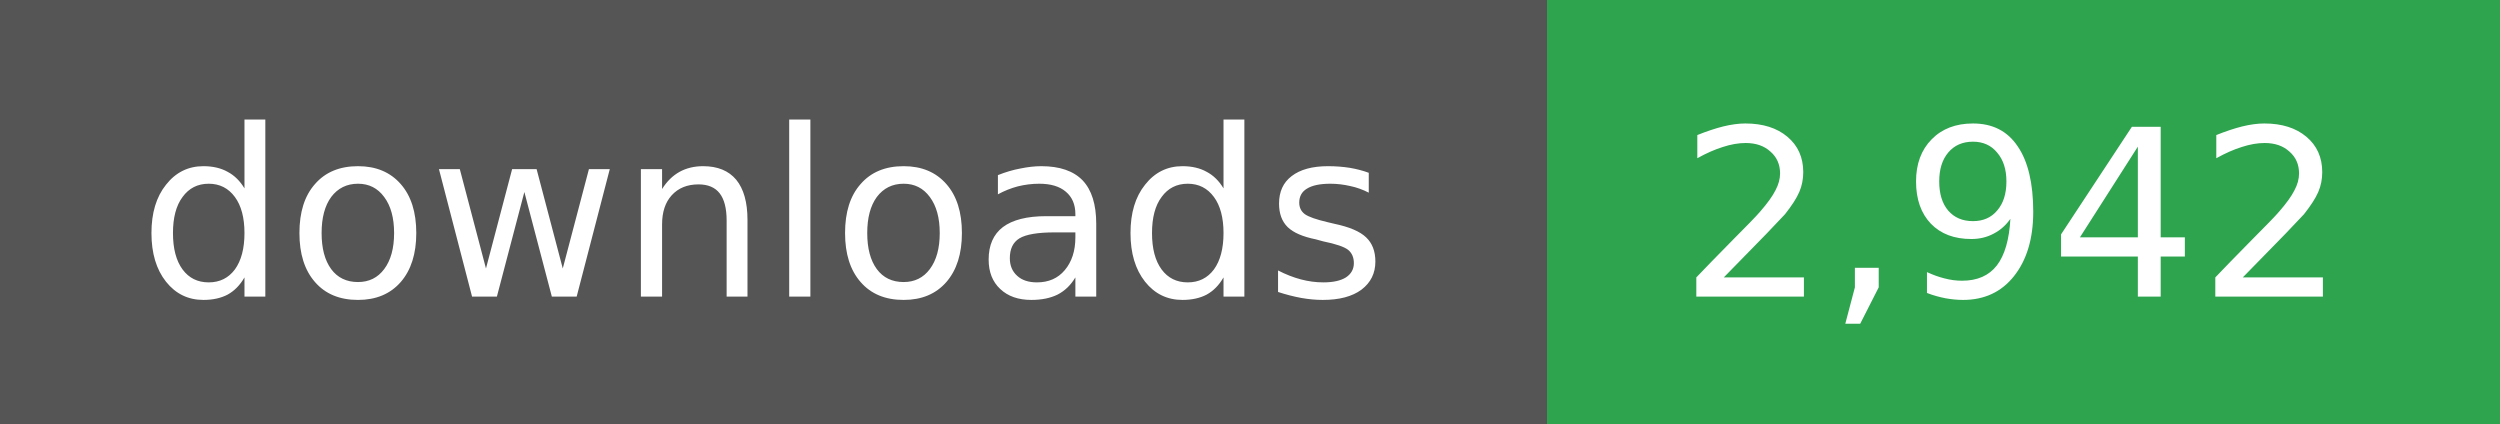
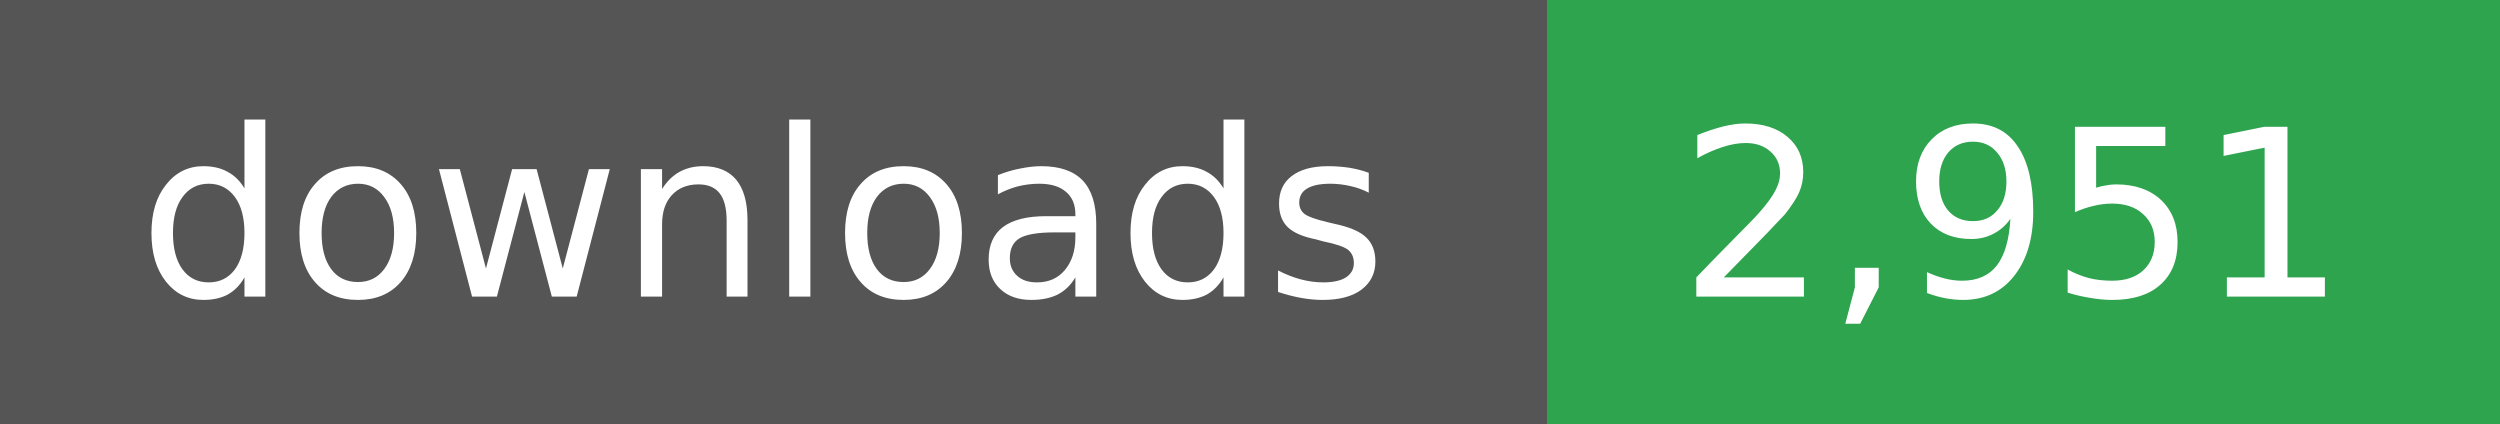
- <svg xmlns="http://www.w3.org/2000/svg" width="118" height="20" role="img" aria-label="downloads: 2,942">
+ <svg xmlns="http://www.w3.org/2000/svg" width="118" height="20" role="img" aria-label="downloads: 2,951">
  <g shape-rendering="crispEdges">
    <rect width="73" height="20" fill="#555" />
    <rect x="73" width="45" height="20" fill="#2ea44f" />
  </g>
  <g fill="#fff" text-anchor="middle" font-family="Verdana,Geneva,DejaVu Sans,sans-serif" font-size="11">
    <text x="36" y="14">downloads</text>
  </g>
  <g fill="#fff" text-anchor="middle" font-family="Verdana,Geneva,DejaVu Sans,sans-serif" font-size="11">
-     <text x="95" y="14">2,942</text>
+     <text x="95" y="14">2,951</text>
  </g>
</svg>
